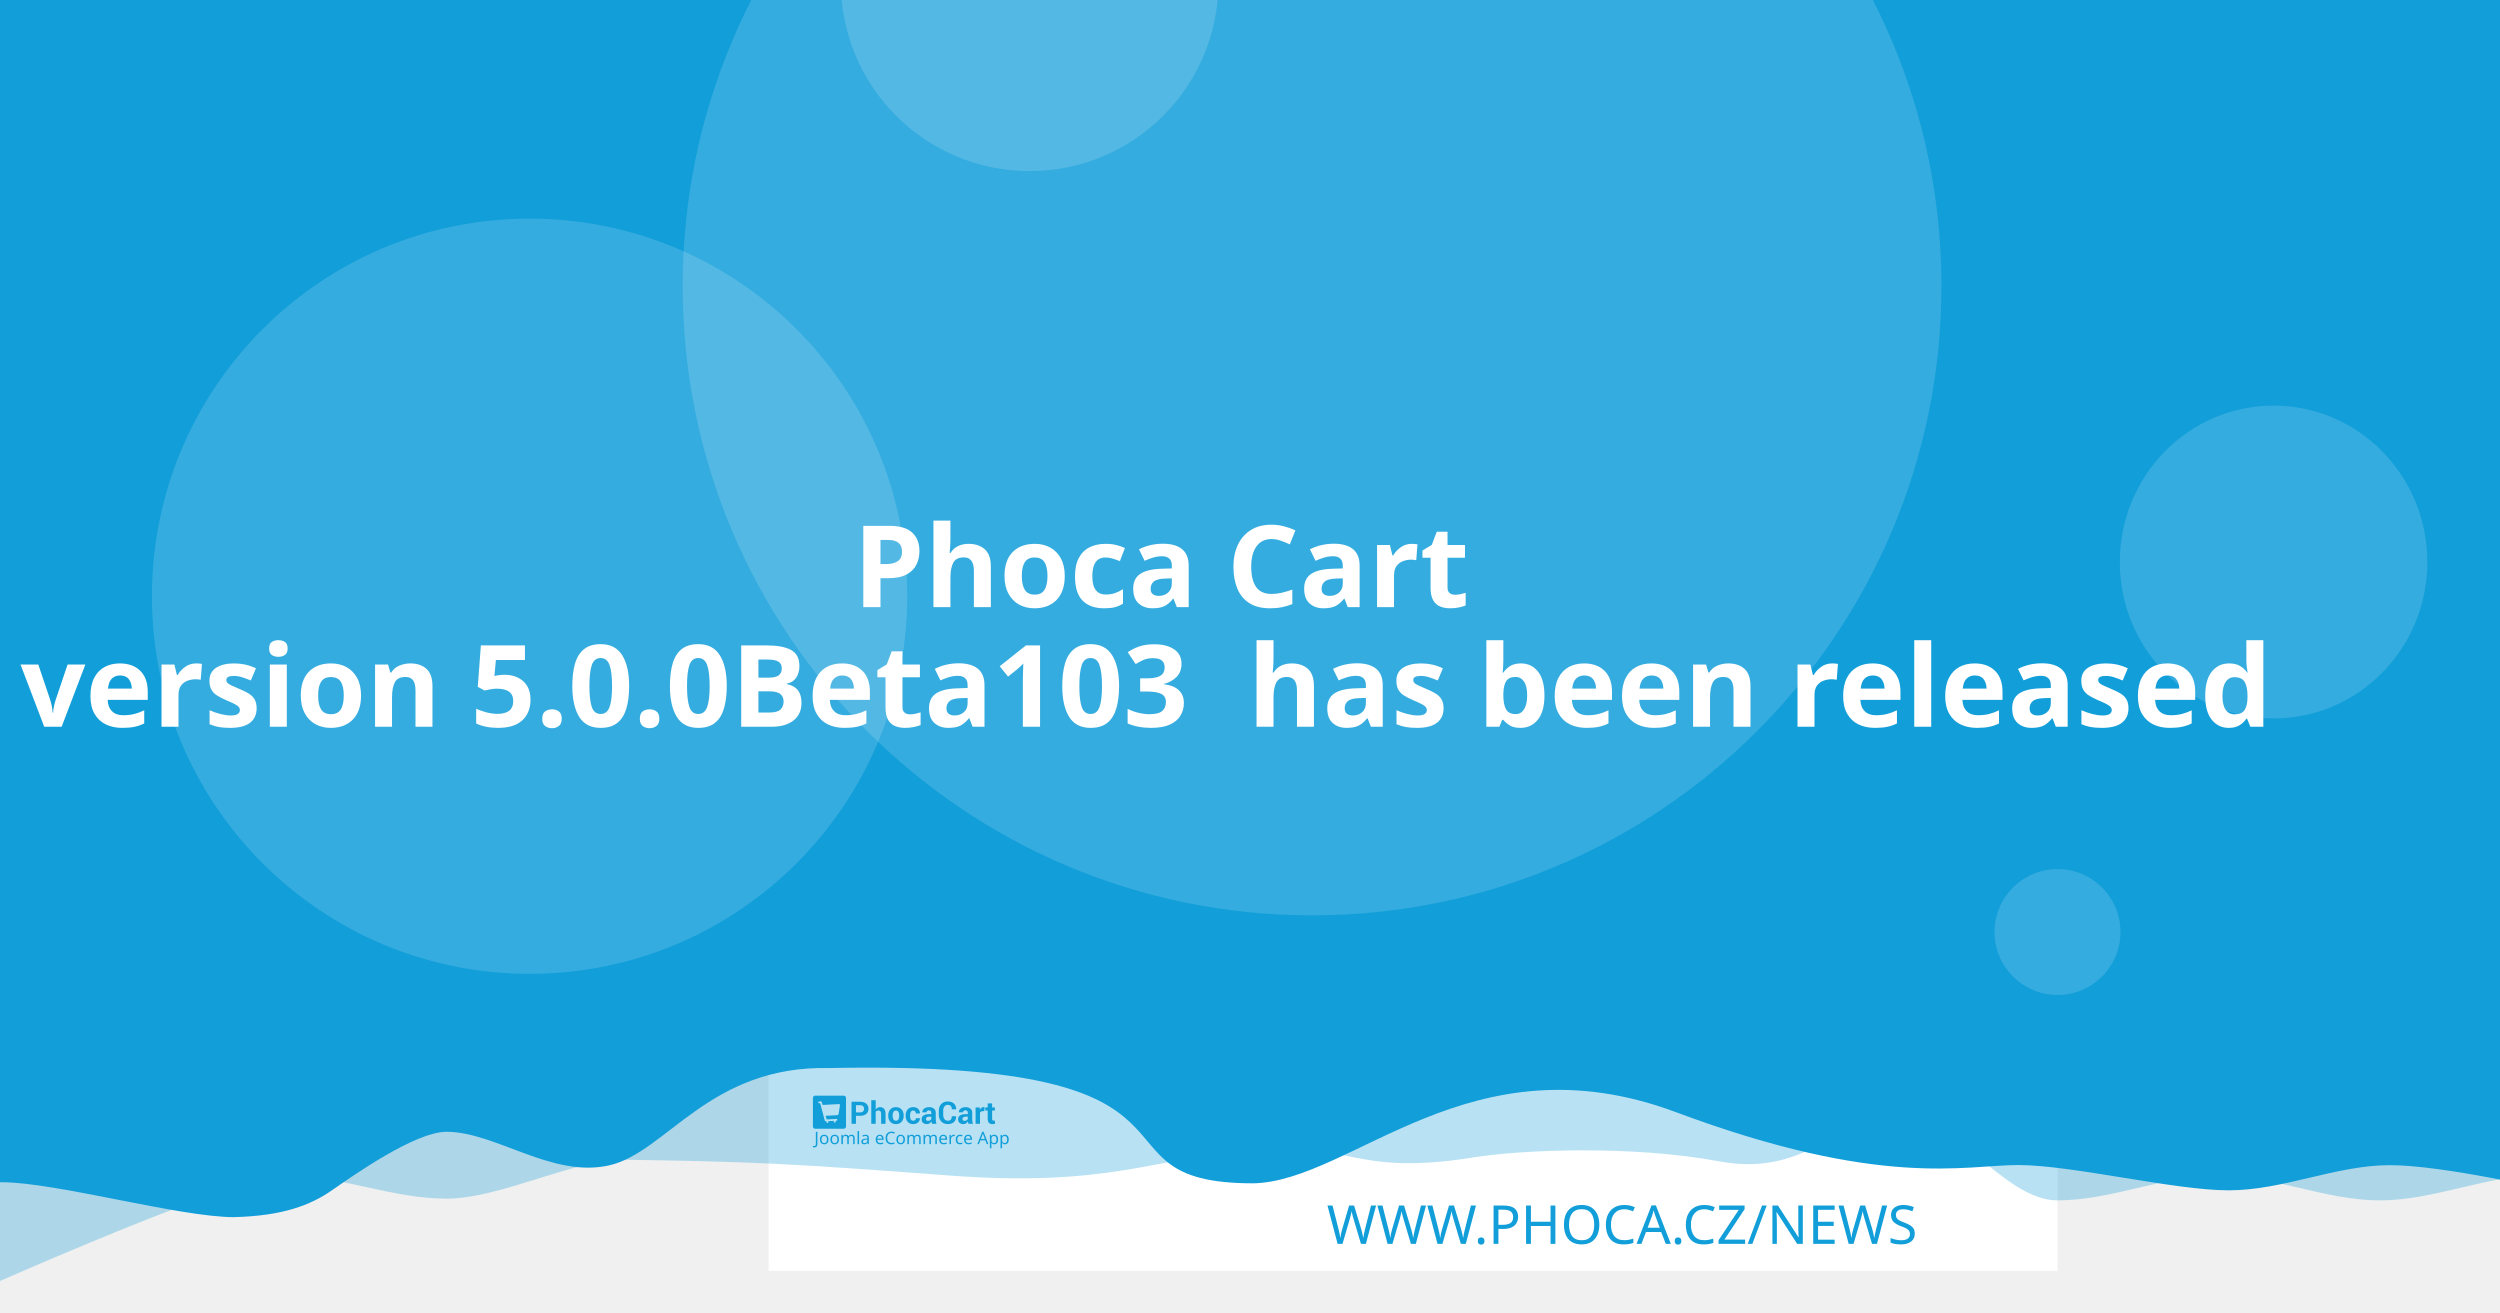
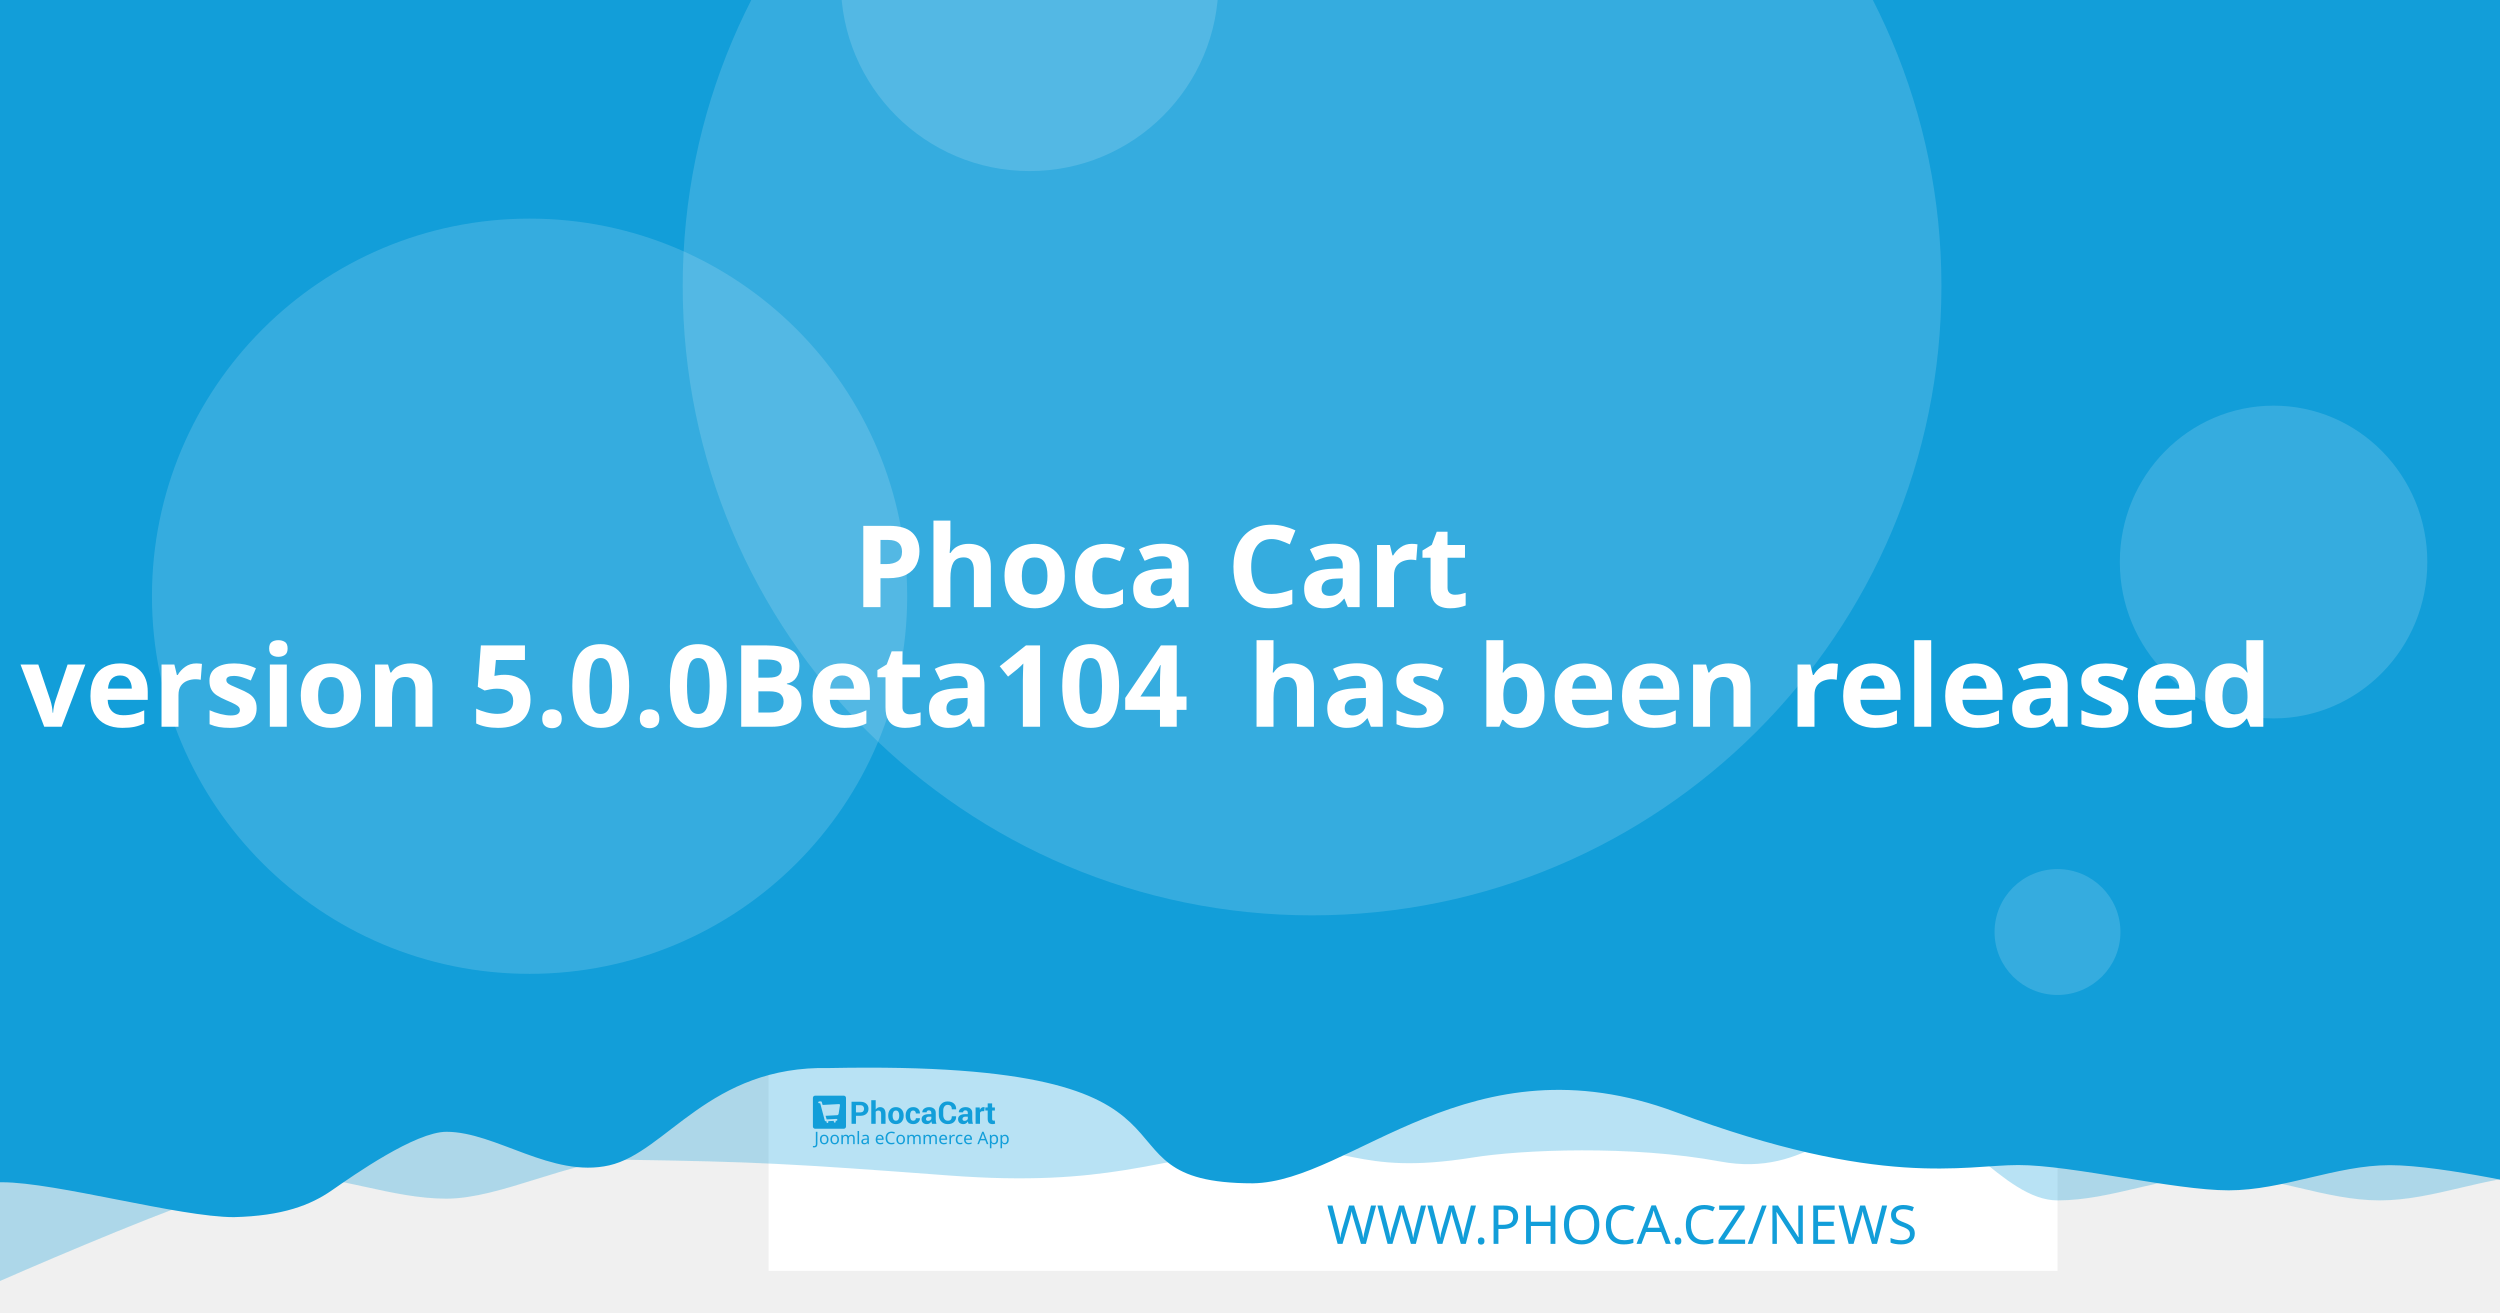
<svg xmlns="http://www.w3.org/2000/svg" width="1200" height="630" viewBox="0 0 1200 630" version="1.1" id="svg5">
  <defs id="defs2" />
  <g id="layer1">
    <path d="m 20.256,108.517 a 7.714,7.714 0 0 0 -7.714,7.714 v 97.981 a 7.714,7.714 0 0 0 7.714,7.714 h 97.976 a 7.714,7.714 0 0 0 7.714,-7.714 v -97.981 a 7.714,7.714 0 0 0 -7.714,-7.714 z m 19.435,19.56 c 0.714,-0.04 1.37,0.151 1.984,0.583 0.613,0.434 1.018,0.978 1.215,1.637 l 2.918,10.039 56.209,-2.948 c 1.002,-0.052 1.838,0.296 2.506,1.04 0.665,0.732 0.929,1.612 0.768,2.626 l -4.71,30.132 c -0.167,0.89 -0.688,1.809 -1.557,2.747 -0.869,0.95 -2.001,1.463 -3.38,1.537 l -39.707,2.079 3.671,12.389 33.562,-1.758 c 0.878,-0.049 1.633,0.215 2.28,0.783 0.632,0.583 0.971,1.312 1.019,2.19 0.046,0.878 -0.215,1.633 -0.783,2.28 -0.583,0.635 -1.312,0.974 -2.19,1.019 l -3.139,0.166 0.166,3.134 c 0.046,0.881 -0.215,1.638 -0.798,2.27 -0.571,0.647 -1.294,0.99 -2.174,1.034 -0.878,0.046 -1.635,-0.215 -2.27,-0.798 -0.647,-0.571 -0.984,-1.297 -1.03,-2.174 l -0.166,-3.134 -18.817,0.979 0.161,3.139 c 0.046,0.881 -0.212,1.638 -0.783,2.27 -0.583,0.647 -1.312,0.988 -2.19,1.034 -0.878,0.049 -1.633,-0.215 -2.28,-0.798 -0.635,-0.571 -0.974,-1.297 -1.019,-2.174 l -0.166,-3.139 -1.943,0.101 c -0.753,0.039 -1.441,-0.135 -2.079,-0.517 -0.623,-0.383 -1.068,-0.764 -1.341,-1.125 l -0.347,-0.613 -15.769,-59.624 -3.39,0.176 c -0.841,0.046 -1.586,-0.219 -2.245,-0.798 -0.659,-0.571 -1.009,-1.292 -1.055,-2.169 -0.046,-0.881 0.225,-1.635 0.824,-2.27 0.595,-0.647 1.308,-0.989 2.149,-1.034 z" style="fill:#ffffff;stroke-width:1.208;paint-order:stroke fill markers" id="path400" />
    <rect style="opacity:1;fill:#ffffff;stroke-width:6.042;stroke-linejoin:round;paint-order:stroke fill markers" id="rect723" width="618.676" height="618.676" x="368.924" y="-8.647" />
    <path id="rect4460" style="opacity:0.3;fill:#129ed9;fill-opacity:1;stroke-width:6.042;stroke-linejoin:round;paint-order:stroke fill markers" d="M 59.586,-3.814 H 1296.938 v 580.009 c 0,0 -51.556,-12.084 -77.334,-12.084 -25.778,0 -51.244,12.084 -77.335,12.084 -26.091,0 -51.556,-12.084 -77.334,-12.084 -25.778,0 -51.244,12.084 -77.335,12.084 -26.091,0 -50.615,-41.931 -76.393,-41.931 -25.778,0 -43.072,31.169 -85.504,23.256 -42.433,-7.913 -95.293,-5.729 -119.04,-1.869 -57.142,9.103 -59.508,-8.125 -105.573,-4.001 -46.065,4.124 -68.78,18.359 -145.373,12.602 -76.593,-5.757 -93.029,-6.595 -155.544,-7.578 -25.778,0 -59.826,18.693 -85.917,18.693 -26.091,0 -51.556,-11.254 -77.334,-11.254 -25.778,0 -172.338,66.428 -172.338,66.428 z" />
    <path id="rect4460-5" style="fill:#129ed9;fill-opacity:1;stroke-width:6.042;stroke-linejoin:round;paint-order:stroke fill markers" d="M -12.915,-8.647 H 1224.437 v 580.009 c 0,0 -51.556,-12.084 -77.334,-12.084 -25.778,0 -51.243,12.084 -77.334,12.084 -26.091,0 -75.228,-12.142 -101.006,-12.142 -25.778,0 -65.794,11.416 -164.408,-25.412 -98.613,-36.828 -155.373,33.433 -202.968,34.185 -85.545,-0.05 -3.558,-59.324 -203.248,-55.331 -57.687,-1.357 -78.127,40.433 -105.693,46.704 -27.566,6.271 -54.486,-16.105 -78.151,-16.105 -14.933,0 -44.462,20.77 -54.88,28.017 -10.418,7.247 -23.732,12.357 -47.124,12.95 -26.091,0 -85.565,-16.747 -111.343,-16.747 -25.778,0 -13.863,3.88 -13.863,3.88 z" />
    <circle style="opacity:0.15;fill:#ffffff;fill-opacity:1;stroke-width:6.042;stroke-linejoin:round;paint-order:stroke fill markers" id="path8376" cx="629.794" cy="137.279" r="302.088" />
    <text xml:space="preserve" style="font-style:normal;font-weight:normal;font-size:25.778px;line-height:1.25;font-family:sans-serif;fill:#129ed9;fill-opacity:1;stroke:none;stroke-width:1.208" x="953.817" y="597.071" id="text2910-3-7">
      <tspan id="tspan2908-6-5" x="953.817" y="597.071" style="font-style:normal;font-variant:normal;font-weight:300;font-stretch:normal;font-size:25.778px;font-family:Montserrat;-inkscape-font-specification:'Montserrat Light';text-align:end;text-anchor:end;fill:#129ed9;fill-opacity:1;stroke-width:1.208">WWW.PHOCA.CZ/NEWS</tspan>
    </text>
    <text xml:space="preserve" style="font-style:normal;font-variant:normal;font-weight:600;font-stretch:normal;font-size:54.666px;line-height:1.05;font-family:Rubik;-inkscape-font-specification:'Rubik Semi-Bold';fill:#ffffff;fill-opacity:1;stroke:none;stroke-width:1.577" x="600" y="234.034" id="text11252">
      <tspan x="600" y="234.034" id="tspan403" style="text-align:center;text-anchor:middle;stroke-width:1.577" />
      <tspan x="600" y="291.433" style="font-size:54.666px;text-align:center;text-anchor:middle;stroke-width:1.577" id="tspan444"> Phoca Cart</tspan>
-       <tspan x="600" y="348.833" id="tspan2906" style="font-size:54.666px;text-align:center;text-anchor:middle;stroke-width:1.577">version 5.0.0Beta103
+       <tspan x="600" y="348.833" id="tspan2906" style="font-size:54.666px;text-align:center;text-anchor:middle;stroke-width:1.577">version 5.0.0Beta104
 has been released</tspan>
      <tspan x="600" y="406.232" id="tspan1994" style="font-size:54.666px;stroke-width:1.577" />
    </text>
    <circle style="opacity:0.15;fill:#ffffff;fill-opacity:1;stroke-width:6.042;stroke-linejoin:round;paint-order:stroke fill markers" id="path8376-9" cx="254.196" cy="286.191" r="181.253" />
    <circle style="opacity:0.15;fill:#ffffff;fill-opacity:1;stroke-width:6.042;stroke-linejoin:round;paint-order:stroke fill markers" id="path8376-6" cx="494.235" cy="-8.506" r="90.626" />
    <ellipse style="opacity:0.15;fill:#ffffff;fill-opacity:1;stroke-width:7.442;stroke-linejoin:round;paint-order:stroke fill markers" id="path8376-6-2" cx="1091.315" cy="269.776" rx="73.793" ry="75.059" />
    <g id="g8950" transform="matrix(0.360172,0,0,0.360172,498.6223,396.4642)" style="fill:#129ed9;fill-opacity:1;stroke-width:3.355">
      <g id="g895" transform="translate(-301.0409,359.4151)" style="fill:#129ed9;fill-opacity:1;stroke-width:3.355">
        <g transform="matrix(1.3333,0,0,-1.3333,-75.59,850.15)" fill="#ffffff" image-rendering="optimizeQuality" id="g280" style="clip-rule:evenodd;fill:#129ed9;fill-opacity:1;stroke-width:8.934;shape-rendering:geometricPrecision">
          <path d="m 99.728,617.49 v -7.994 h -4.423 v 22.031 h 8.784 c 2.532,0 4.527,-0.646 5.979,-1.937 1.452,-1.291 2.181,-2.99 2.181,-5.097 0,-2.107 -0.729,-3.801 -2.181,-5.082 -1.452,-1.281 -3.446,-1.921 -5.979,-1.921 z m 0,3.408 h 4.361 c 1.23,0 2.165,0.336 2.801,1.002 0.635,0.671 0.951,1.523 0.951,2.561 0,1.059 -0.315,1.932 -0.946,2.623 -0.63,0.687 -1.566,1.033 -2.806,1.033 H 99.728 Z" id="path262" style="fill:#129ed9;fill-opacity:1;stroke-width:3.355" />
          <path d="m 119.45,623.79 c 0.517,0.749 1.147,1.327 1.891,1.746 0.749,0.418 1.576,0.63 2.485,0.63 1.705,0 3.043,-0.568 4.02,-1.704 0.971,-1.131 1.457,-2.887 1.457,-5.252 v -9.714 h -4.418 v 9.76 c 0,1.276 -0.227,2.174 -0.677,2.706 -0.445,0.532 -1.116,0.795 -2.005,0.795 -0.605,0 -1.137,-0.108 -1.602,-0.325 -0.465,-0.217 -0.847,-0.522 -1.152,-0.919 v -12.017 h -4.418 v 23.611 h 4.418 z" id="path264" style="fill:#129ed9;fill-opacity:1;stroke-width:3.355" />
          <path d="m 131.96,617.83 c 0,2.438 0.682,4.436 2.046,5.996 1.359,1.554 3.25,2.334 5.663,2.334 2.418,0 4.315,-0.774 5.689,-2.329 1.375,-1.549 2.062,-3.553 2.062,-6.001 v -0.32 c 0,-2.458 -0.687,-4.462 -2.051,-6.011 -1.369,-1.544 -3.261,-2.319 -5.674,-2.319 -2.418,0 -4.315,0.775 -5.684,2.319 -1.364,1.549 -2.051,3.553 -2.051,6.011 z m 4.408,-0.31 c 0,-1.487 0.264,-2.68 0.785,-3.584 0.527,-0.899 1.375,-1.348 2.542,-1.348 1.142,0 1.979,0.454 2.506,1.358 0.532,0.904 0.796,2.097 0.796,3.574 v 0.315 c 0,1.446 -0.269,2.629 -0.801,3.542 -0.537,0.914 -1.38,1.374 -2.527,1.374 -1.142,0 -1.979,-0.46 -2.506,-1.379 -0.532,-0.919 -0.796,-2.102 -0.796,-3.537 z" id="path266" style="fill:#129ed9;fill-opacity:1;stroke-width:3.355" />
          <path d="m 157.01,612.59 c 0.79,0 1.421,0.227 1.891,0.682 0.475,0.454 0.713,1.064 0.713,1.828 h 4.015 l 0.041,-0.093 c 0.041,-1.653 -0.579,-3.037 -1.871,-4.152 -1.287,-1.116 -2.883,-1.673 -4.79,-1.673 -2.439,0 -4.325,0.769 -5.648,2.314 -1.318,1.544 -1.979,3.522 -1.979,5.944 v 0.449 c 0,2.412 0.656,4.395 1.974,5.944 1.317,1.554 3.198,2.329 5.638,2.329 2.02,0 3.648,-0.573 4.883,-1.725 1.235,-1.151 1.835,-2.664 1.793,-4.539 l -0.031,-0.088 h -4.026 c 0,0.842 -0.233,1.544 -0.698,2.107 -0.46,0.558 -1.101,0.837 -1.922,0.837 -1.168,0 -1.995,-0.454 -2.475,-1.358 -0.476,-0.904 -0.718,-2.071 -0.718,-3.496 v -0.454 c 0,-1.456 0.243,-2.628 0.718,-3.522 0.48,-0.888 1.312,-1.332 2.491,-1.332" id="path268" style="fill:#129ed9;fill-opacity:1;stroke-width:3.355" />
          <path d="m 175.8,609.49 c -0.165,0.372 -0.305,0.764 -0.419,1.183 -0.119,0.413 -0.202,0.837 -0.248,1.27 -0.455,-0.8 -1.054,-1.456 -1.798,-1.978 -0.739,-0.521 -1.628,-0.785 -2.656,-0.785 -1.715,0 -3.038,0.439 -3.963,1.322 -0.93,0.883 -1.395,2.086 -1.395,3.604 0,1.606 0.62,2.845 1.855,3.729 1.235,0.883 3.038,1.322 5.41,1.322 h 2.47 v 1.301 c 0,0.785 -0.207,1.394 -0.62,1.828 -0.413,0.434 -1.023,0.651 -1.834,0.651 -0.713,0 -1.266,-0.175 -1.653,-0.522 -0.393,-0.346 -0.584,-0.826 -0.584,-1.446 l -4.268,0.016 -0.016,0.093 c -0.072,1.379 0.527,2.572 1.798,3.579 1.271,1.002 2.946,1.503 5.013,1.503 1.958,0 3.545,-0.496 4.769,-1.492 1.22,-0.992 1.829,-2.406 1.829,-4.24 v -6.76 c 0,-0.769 0.062,-1.492 0.176,-2.164 0.119,-0.676 0.299,-1.348 0.553,-2.014 z m -4.046,2.943 c 0.78,0 1.468,0.191 2.077,0.574 0.605,0.382 1.013,0.826 1.225,1.332 v 2.308 h -2.47 c -0.935,0 -1.648,-0.232 -2.134,-0.702 -0.481,-0.47 -0.724,-1.033 -0.724,-1.699 0,-0.542 0.181,-0.981 0.542,-1.312 0.367,-0.336 0.858,-0.501 1.483,-0.501" id="path270" style="fill:#129ed9;fill-opacity:1;stroke-width:3.355" />
          <path d="m 199.84,617.01 0.031,-0.088 c 0.041,-2.37 -0.682,-4.25 -2.17,-5.645 -1.488,-1.394 -3.555,-2.091 -6.201,-2.091 -2.656,0 -4.811,0.852 -6.464,2.556 -1.653,1.704 -2.486,3.894 -2.486,6.579 v 4.369 c 0,2.67 0.812,4.86 2.424,6.574 1.617,1.715 3.715,2.572 6.299,2.572 2.723,0 4.852,-0.697 6.386,-2.097 1.535,-1.399 2.284,-3.305 2.243,-5.717 l -0.031,-0.088 h -4.299 c 0,1.451 -0.346,2.561 -1.044,3.336 -0.698,0.769 -1.783,1.157 -3.255,1.157 -1.323,0 -2.372,-0.537 -3.147,-1.606 -0.78,-1.074 -1.168,-2.438 -1.168,-4.1 v -4.39 c 0,-1.683 0.408,-3.057 1.225,-4.131 0.822,-1.069 1.922,-1.606 3.317,-1.606 1.38,0 2.403,0.372 3.064,1.11 0.661,0.744 0.992,1.844 0.992,3.305 z" id="path272" style="fill:#129ed9;fill-opacity:1;stroke-width:3.355" />
          <path d="m 212.27,609.49 c -0.165,0.372 -0.305,0.764 -0.419,1.183 -0.119,0.413 -0.202,0.837 -0.248,1.27 -0.455,-0.8 -1.054,-1.456 -1.798,-1.978 -0.739,-0.521 -1.628,-0.785 -2.656,-0.785 -1.716,0 -3.038,0.439 -3.963,1.322 -0.93,0.883 -1.395,2.086 -1.395,3.604 0,1.606 0.62,2.845 1.855,3.729 1.235,0.883 3.039,1.322 5.41,1.322 h 2.47 v 1.301 c 0,0.785 -0.207,1.394 -0.62,1.828 -0.413,0.434 -1.023,0.651 -1.834,0.651 -0.713,0 -1.266,-0.175 -1.654,-0.522 -0.393,-0.346 -0.584,-0.826 -0.584,-1.446 l -4.268,0.016 -0.016,0.093 c -0.072,1.379 0.527,2.572 1.798,3.579 1.271,1.002 2.945,1.503 5.013,1.503 1.958,0 3.545,-0.496 4.769,-1.492 1.22,-0.992 1.829,-2.406 1.829,-4.24 v -6.76 c 0,-0.769 0.062,-1.492 0.176,-2.164 0.119,-0.676 0.3,-1.348 0.553,-2.014 z m -4.046,2.943 c 0.78,0 1.468,0.191 2.077,0.574 0.605,0.382 1.013,0.826 1.224,1.332 v 2.308 h -2.47 c -0.935,0 -1.649,-0.232 -2.134,-0.702 -0.481,-0.47 -0.723,-1.033 -0.723,-1.699 0,-0.542 0.181,-0.981 0.542,-1.312 0.367,-0.336 0.858,-0.501 1.483,-0.501" id="path274" style="fill:#129ed9;fill-opacity:1;stroke-width:3.355" />
          <path d="m 227.92,622.06 -1.617,0.046 c -0.656,0 -1.199,-0.134 -1.623,-0.408 -0.423,-0.274 -0.744,-0.656 -0.966,-1.152 v -11.052 h -4.408 v 16.36 h 4.103 l 0.196,-2.422 c 0.382,0.857 0.883,1.528 1.494,2.009 0.61,0.48 1.312,0.723 2.108,0.723 0.223,0 0.429,-0.015 0.615,-0.052 0.186,-0.036 0.377,-0.077 0.568,-0.129 z" id="path276" style="fill:#129ed9;fill-opacity:1;stroke-width:3.355" />
          <path d="m 235.83,629.86 v -4.007 h 2.754 v -3.099 H 235.83 v -8.33 c 0,-0.635 0.129,-1.09 0.393,-1.363 0.263,-0.274 0.615,-0.408 1.059,-0.408 0.232,0 0.434,0.01 0.599,0.036 0.166,0.026 0.362,0.072 0.579,0.129 l 0.383,-3.181 c -0.445,-0.155 -0.878,-0.268 -1.302,-0.341 -0.424,-0.078 -0.884,-0.114 -1.38,-0.114 -1.524,0 -2.697,0.418 -3.519,1.255 -0.822,0.837 -1.235,2.159 -1.235,3.977 v 8.34 h -2.392 v 3.099 h 2.392 v 4.007 z" id="path278" style="fill:#129ed9;fill-opacity:1;stroke-width:3.355" />
        </g>
        <g fill="#ffffff" fill-rule="evenodd" image-rendering="optimizeQuality" stroke-width="1.934" aria-label="Joomla eCommerce App" id="g318" style="clip-rule:evenodd;fill:#129ed9;fill-opacity:1;shape-rendering:geometricPrecision">
          <path d="M 1.704,69 Q 1.151,69 0.736,68.908 0.321,68.839 -0.002,68.7 v -1.752 q 0.369,0.092 0.784,0.161 0.415,0.069 0.876,0.069 0.576,0 1.083,-0.231 0.53,-0.231 0.853,-0.807 0.323,-0.576 0.323,-1.614 v -16.368 h 2.075 v 16.206 q 0,2.374 -1.176,3.504 -1.176,1.13 -3.112,1.13 z" id="path282" style="fill:#129ed9;fill-opacity:1;stroke-width:1.934" />
          <path d="m 20.792,58.419 q 0,3.066 -1.568,4.749 -1.545,1.683 -4.196,1.683 -1.637,0 -2.928,-0.738 -1.268,-0.761 -2.006,-2.19 -0.738,-1.452 -0.738,-3.504 0,-3.066 1.545,-4.726 1.545,-1.66 4.196,-1.66 1.683,0 2.951,0.761 1.291,0.738 2.006,2.167 0.738,1.406 0.738,3.458 z m -9.336,0 q 0,2.19 0.853,3.481 0.876,1.268 2.766,1.268 1.867,0 2.743,-1.268 0.876,-1.291 0.876,-3.481 0,-2.19 -0.876,-3.435 -0.876,-1.245 -2.766,-1.245 -1.89,0 -2.743,1.245 -0.853,1.245 -0.853,3.435 z" id="path284" style="fill:#129ed9;fill-opacity:1;stroke-width:1.934" />
          <path d="m 34.739,58.419 q 0,3.066 -1.568,4.749 -1.545,1.683 -4.196,1.683 -1.637,0 -2.928,-0.738 -1.268,-0.761 -2.006,-2.19 -0.738,-1.452 -0.738,-3.504 0,-3.066 1.545,-4.726 1.545,-1.66 4.196,-1.66 1.683,0 2.951,0.761 1.291,0.738 2.006,2.167 0.738,1.406 0.738,3.458 z m -9.336,0 q 0,2.19 0.853,3.481 0.876,1.268 2.766,1.268 1.867,0 2.743,-1.268 0.876,-1.291 0.876,-3.481 0,-2.19 -0.876,-3.435 -0.876,-1.245 -2.766,-1.245 -1.89,0 -2.743,1.245 -0.853,1.245 -0.853,3.435 z" id="path286" style="fill:#129ed9;fill-opacity:1;stroke-width:1.934" />
          <path d="m 51.499,52.033 q 2.098,0 3.135,1.083 1.037,1.06 1.037,3.458 V 64.62 H 53.666 v -7.953 q 0,-2.928 -2.513,-2.928 -1.798,0 -2.582,1.037 -0.761,1.037 -0.761,3.02 V 64.62 h -2.006 v -7.953 q 0,-2.928 -2.536,-2.928 -1.867,0 -2.582,1.153 -0.715,1.153 -0.715,3.32 v 6.409 h -2.029 v -12.356 h 1.637 l 0.3,1.683 h 0.115 q 0.576,-0.968 1.545,-1.429 0.991,-0.484 2.098,-0.484 2.905,0 3.781,2.075 h 0.115 q 0.622,-1.06 1.683,-1.568 1.083,-0.507 2.282,-0.507 z" id="path288" style="fill:#129ed9;fill-opacity:1;stroke-width:1.934" />
          <path d="M 61.527,64.62 H 59.498 V 47.1 h 2.029 z" id="path290" style="fill:#129ed9;fill-opacity:1;stroke-width:1.934" />
          <path d="m 70.126,52.056 q 2.259,0 3.343,0.991 1.083,0.991 1.083,3.158 v 8.414 h -1.475 l -0.392,-1.752 h -0.092 q -0.807,1.014 -1.706,1.498 -0.876,0.484 -2.444,0.484 -1.683,0 -2.789,-0.876 -1.107,-0.899 -1.107,-2.789 0,-1.844 1.452,-2.836 1.452,-1.014 4.472,-1.107 l 2.098,-0.069 v -0.738 q 0,-1.545 -0.669,-2.144 -0.669,-0.599 -1.89,-0.599 -0.968,0 -1.844,0.3 -0.876,0.277 -1.637,0.645 l -0.622,-1.522 q 0.807,-0.438 1.913,-0.738 1.107,-0.323 2.305,-0.323 z m 0.599,6.593 q -2.305,0.092 -3.204,0.738 -0.876,0.645 -0.876,1.821 0,1.037 0.622,1.522 0.645,0.484 1.637,0.484 1.568,0 2.605,-0.853 1.037,-0.876 1.037,-2.674 v -1.107 z" id="path292" style="fill:#129ed9;fill-opacity:1;stroke-width:1.934" />
          <path d="m 89.144,52.033 q 1.591,0 2.72,0.692 1.153,0.692 1.752,1.96 0.622,1.245 0.622,2.928 v 1.222 h -8.46 q 0.046,2.098 1.06,3.204 1.037,1.083 2.882,1.083 1.176,0 2.075,-0.207 0.922,-0.231 1.89,-0.645 v 1.775 q -0.945,0.415 -1.867,0.599 -0.922,0.207 -2.19,0.207 -1.752,0 -3.112,-0.715 -1.337,-0.715 -2.098,-2.121 -0.738,-1.429 -0.738,-3.481 0,-2.029 0.669,-3.481 0.692,-1.452 1.913,-2.236 1.245,-0.784 2.882,-0.784 z m -0.023,1.66 q -1.452,0 -2.305,0.945 -0.83,0.922 -0.991,2.582 h 6.293 q -0.023,-1.568 -0.738,-2.536 -0.715,-0.991 -2.259,-0.991 z" id="path294" style="fill:#129ed9;fill-opacity:1;stroke-width:1.934" />
          <path d="m 104.71,49.751 q -2.651,0 -4.173,1.775 -1.522,1.775 -1.522,4.864 0,3.066 1.406,4.864 1.429,1.775 4.265,1.775 1.083,0 2.052,-0.184 0.968,-0.184 1.89,-0.461 v 1.798 q -0.922,0.346 -1.913,0.507 -0.968,0.161 -2.328,0.161 -2.513,0 -4.196,-1.037 -1.683,-1.037 -2.536,-2.951 -0.83,-1.913 -0.83,-4.495 0,-2.49 0.899,-4.38 0.922,-1.913 2.697,-2.974 1.775,-1.083 4.311,-1.083 2.605,0 4.541,0.968 l -0.83,1.752 q -0.761,-0.346 -1.706,-0.622 -0.922,-0.277 -2.029,-0.277 z" id="path296" style="fill:#129ed9;fill-opacity:1;stroke-width:1.934" />
          <path d="m 122.69,58.419 q 0,3.066 -1.568,4.749 -1.545,1.683 -4.196,1.683 -1.637,0 -2.928,-0.738 -1.268,-0.761 -2.006,-2.19 -0.738,-1.452 -0.738,-3.504 0,-3.066 1.545,-4.726 1.545,-1.66 4.196,-1.66 1.683,0 2.951,0.761 1.291,0.738 2.006,2.167 0.738,1.406 0.738,3.458 z m -9.336,0 q 0,2.19 0.853,3.481 0.876,1.268 2.766,1.268 1.867,0 2.743,-1.268 0.876,-1.291 0.876,-3.481 0,-2.19 -0.876,-3.435 -0.876,-1.245 -2.766,-1.245 -1.89,0 -2.743,1.245 -0.853,1.245 -0.853,3.435 z" id="path298" style="fill:#129ed9;fill-opacity:1;stroke-width:1.934" />
          <path d="m 139.45,52.033 q 2.098,0 3.135,1.083 1.037,1.06 1.037,3.458 V 64.62 h -2.006 v -7.953 q 0,-2.928 -2.513,-2.928 -1.798,0 -2.582,1.037 -0.761,1.037 -0.761,3.02 V 64.62 h -2.006 v -7.953 q 0,-2.928 -2.536,-2.928 -1.867,0 -2.582,1.153 -0.715,1.153 -0.715,3.32 v 6.409 h -2.029 v -12.356 h 1.637 l 0.3,1.683 h 0.115 q 0.576,-0.968 1.545,-1.429 0.991,-0.484 2.098,-0.484 2.905,0 3.781,2.075 h 0.115 q 0.622,-1.06 1.683,-1.568 1.083,-0.507 2.282,-0.507 z" id="path300" style="fill:#129ed9;fill-opacity:1;stroke-width:1.934" />
          <path d="m 161,52.033 q 2.098,0 3.135,1.083 1.037,1.06 1.037,3.458 V 64.62 h -2.006 v -7.953 q 0,-2.928 -2.513,-2.928 -1.798,0 -2.582,1.037 -0.761,1.037 -0.761,3.02 V 64.62 h -2.006 v -7.953 q 0,-2.928 -2.536,-2.928 -1.867,0 -2.582,1.153 -0.715,1.153 -0.715,3.32 v 6.409 h -2.029 v -12.356 h 1.637 l 0.3,1.683 h 0.115 q 0.576,-0.968 1.545,-1.429 0.991,-0.484 2.098,-0.484 2.905,0 3.781,2.075 h 0.115 q 0.622,-1.06 1.683,-1.568 1.083,-0.507 2.282,-0.507 z" id="path302" style="fill:#129ed9;fill-opacity:1;stroke-width:1.934" />
          <path d="m 173.77,52.033 q 1.591,0 2.72,0.692 1.153,0.692 1.752,1.96 0.622,1.245 0.622,2.928 v 1.222 h -8.46 q 0.046,2.098 1.06,3.204 1.037,1.083 2.882,1.083 1.176,0 2.075,-0.207 0.922,-0.231 1.89,-0.645 v 1.775 q -0.945,0.415 -1.867,0.599 -0.922,0.207 -2.19,0.207 -1.752,0 -3.112,-0.715 -1.337,-0.715 -2.098,-2.121 -0.738,-1.429 -0.738,-3.481 0,-2.029 0.669,-3.481 0.692,-1.452 1.913,-2.236 1.245,-0.784 2.882,-0.784 z m -0.023,1.66 q -1.452,0 -2.305,0.945 -0.83,0.922 -0.991,2.582 h 6.293 q -0.023,-1.568 -0.738,-2.536 -0.715,-0.991 -2.259,-0.991 z" id="path304" style="fill:#129ed9;fill-opacity:1;stroke-width:1.934" />
          <path d="m 187.76,52.033 q 0.346,0 0.738,0.046 0.415,0.023 0.715,0.092 l -0.254,1.867 q -0.3,-0.069 -0.669,-0.115 -0.346,-0.046 -0.669,-0.046 -0.945,0 -1.775,0.53 -0.83,0.507 -1.337,1.452 -0.484,0.922 -0.484,2.167 v 6.593 h -2.029 v -12.356 h 1.66 l 0.231,2.259 h 0.092 q 0.599,-1.014 1.545,-1.752 0.945,-0.738 2.236,-0.738 z" id="path306" style="fill:#129ed9;fill-opacity:1;stroke-width:1.934" />
          <path d="m 196.02,64.851 q -1.637,0 -2.928,-0.669 -1.268,-0.669 -2.006,-2.075 -0.715,-1.406 -0.715,-3.596 0,-2.282 0.761,-3.712 0.761,-1.429 2.052,-2.098 1.314,-0.669 2.974,-0.669 0.945,0 1.821,0.207 0.876,0.184 1.429,0.461 l -0.622,1.683 q -0.553,-0.207 -1.291,-0.392 -0.738,-0.184 -1.383,-0.184 -3.642,0 -3.642,4.68 0,2.236 0.876,3.435 0.899,1.176 2.651,1.176 1.014,0 1.775,-0.207 0.784,-0.207 1.429,-0.507 v 1.798 q -0.622,0.323 -1.383,0.484 -0.738,0.184 -1.798,0.184 z" id="path308" style="fill:#129ed9;fill-opacity:1;stroke-width:1.934" />
          <path d="m 206.9,52.033 q 1.591,0 2.72,0.692 1.153,0.692 1.752,1.96 0.622,1.245 0.622,2.928 v 1.222 h -8.46 q 0.046,2.098 1.06,3.204 1.037,1.083 2.882,1.083 1.176,0 2.075,-0.207 0.922,-0.231 1.89,-0.645 v 1.775 q -0.945,0.415 -1.867,0.599 -0.922,0.207 -2.19,0.207 -1.752,0 -3.112,-0.715 -1.337,-0.715 -2.098,-2.121 -0.738,-1.429 -0.738,-3.481 0,-2.029 0.669,-3.481 0.692,-1.452 1.913,-2.236 1.245,-0.784 2.882,-0.784 z m -0.023,1.66 q -1.452,0 -2.305,0.945 -0.83,0.922 -0.991,2.582 h 6.293 q -0.023,-1.568 -0.738,-2.536 -0.715,-0.991 -2.259,-0.991 z" id="path310" style="fill:#129ed9;fill-opacity:1;stroke-width:1.934" />
          <path d="m 231.73,64.62 -1.983,-5.095 h -6.524 l -1.96,5.095 h -2.098 l 6.432,-16.529 h 1.867 l 6.409,16.529 z m -4.449,-11.918 q -0.069,-0.184 -0.231,-0.669 -0.161,-0.484 -0.323,-0.991 -0.138,-0.53 -0.231,-0.807 -0.161,0.715 -0.369,1.406 -0.207,0.669 -0.346,1.06 l -1.867,4.979 h 5.21 z" id="path312" style="fill:#129ed9;fill-opacity:1;stroke-width:1.934" />
          <path d="m 241.73,52.033 q 2.282,0 3.665,1.591 1.406,1.591 1.406,4.795 0,3.158 -1.406,4.795 -1.383,1.637 -3.688,1.637 -1.429,0 -2.374,-0.53 -0.922,-0.553 -1.452,-1.268 h -0.138 q 0.046,0.392 0.092,0.991 0.046,0.599 0.046,1.037 v 5.072 h -2.029 v -17.889 h 1.66 l 0.277,1.683 h 0.092 q 0.553,-0.807 1.452,-1.36 0.899,-0.553 2.397,-0.553 z m -0.369,1.706 q -1.89,0 -2.674,1.06 -0.761,1.06 -0.807,3.227 v 0.392 q 0,2.282 0.738,3.527 0.761,1.222 2.789,1.222 1.13,0 1.844,-0.622 0.738,-0.622 1.083,-1.683 0.369,-1.083 0.369,-2.467 0,-2.121 -0.83,-3.389 -0.807,-1.268 -2.513,-1.268 z" id="path314" style="fill:#129ed9;fill-opacity:1;stroke-width:1.934" />
          <path d="m 255.91,52.033 q 2.282,0 3.665,1.591 1.406,1.591 1.406,4.795 0,3.158 -1.406,4.795 -1.383,1.637 -3.688,1.637 -1.429,0 -2.374,-0.53 -0.922,-0.553 -1.452,-1.268 h -0.138 q 0.046,0.392 0.092,0.991 0.046,0.599 0.046,1.037 v 5.072 h -2.029 v -17.889 h 1.66 l 0.277,1.683 h 0.092 q 0.553,-0.807 1.452,-1.36 0.899,-0.553 2.397,-0.553 z m -0.369,1.706 q -1.89,0 -2.674,1.06 -0.761,1.06 -0.807,3.227 v 0.392 q 0,2.282 0.738,3.527 0.761,1.222 2.789,1.222 1.13,0 1.844,-0.622 0.738,-0.622 1.083,-1.683 0.369,-1.083 0.369,-2.467 0,-2.121 -0.83,-3.389 -0.807,-1.268 -2.513,-1.268 z" id="path316" style="fill:#129ed9;fill-opacity:1;stroke-width:1.934" />
        </g>
        <path d="M 3,0 A 3,3 0 0 0 0,3 v 38.107 a 3,3 0 0 0 3,3 h 38.105 a 3,3 0 0 0 3,-3 V 3 a 3,3 0 0 0 -3,-3 z m 7.559,7.607 c 0.278,-0.015 0.533,0.059 0.771,0.227 0.239,0.169 0.396,0.38 0.473,0.637 l 1.135,3.904 21.861,-1.147 c 0.39,-0.02 0.715,0.115 0.975,0.404 0.259,0.285 0.361,0.627 0.299,1.022 l -1.832,11.719 c -0.065,0.346 -0.268,0.703 -0.605,1.068 -0.338,0.37 -0.778,0.569 -1.315,0.598 l -15.443,0.809 1.428,4.818 13.053,-0.684 c 0.341,-0.019 0.635,0.084 0.887,0.305 0.246,0.227 0.378,0.51 0.396,0.852 0.018,0.341 -0.084,0.635 -0.305,0.887 -0.227,0.247 -0.51,0.379 -0.852,0.396 l -1.221,0.064 0.064,1.219 c 0.018,0.343 -0.084,0.637 -0.311,0.883 -0.222,0.252 -0.503,0.385 -0.846,0.402 -0.341,0.018 -0.636,-0.084 -0.883,-0.311 -0.252,-0.222 -0.383,-0.504 -0.4,-0.846 l -0.064,-1.219 -7.318,0.381 0.062,1.221 c 0.018,0.343 -0.083,0.637 -0.305,0.883 -0.227,0.252 -0.51,0.384 -0.852,0.402 -0.341,0.019 -0.635,-0.084 -0.887,-0.311 -0.247,-0.222 -0.379,-0.504 -0.396,-0.846 l -0.064,-1.221 -0.756,0.039 c -0.293,0.015 -0.561,-0.052 -0.809,-0.201 -0.242,-0.149 -0.415,-0.297 -0.521,-0.438 l -0.135,-0.238 -6.133,-23.189 -1.318,0.068 C 8.066,10.184 7.776,10.082 7.52,9.856 7.263,9.634 7.127,9.354 7.11,9.012 7.092,8.67 7.197,8.377 7.43,8.13 7.661,7.878 7.939,7.745 8.266,7.727 Z" fill="#ffffff" style="fill:#129ed9;fill-opacity:1;stroke-width:8.934;paint-order:stroke fill markers" id="path334" />
      </g>
    </g>
    <circle style="opacity:0.15;fill:#ffffff;fill-opacity:1;stroke-width:6.042;stroke-linejoin:round;paint-order:stroke fill markers" id="path8376-6-2-1" cx="987.6" cy="447.37" r="30.209" />
  </g>
</svg>
